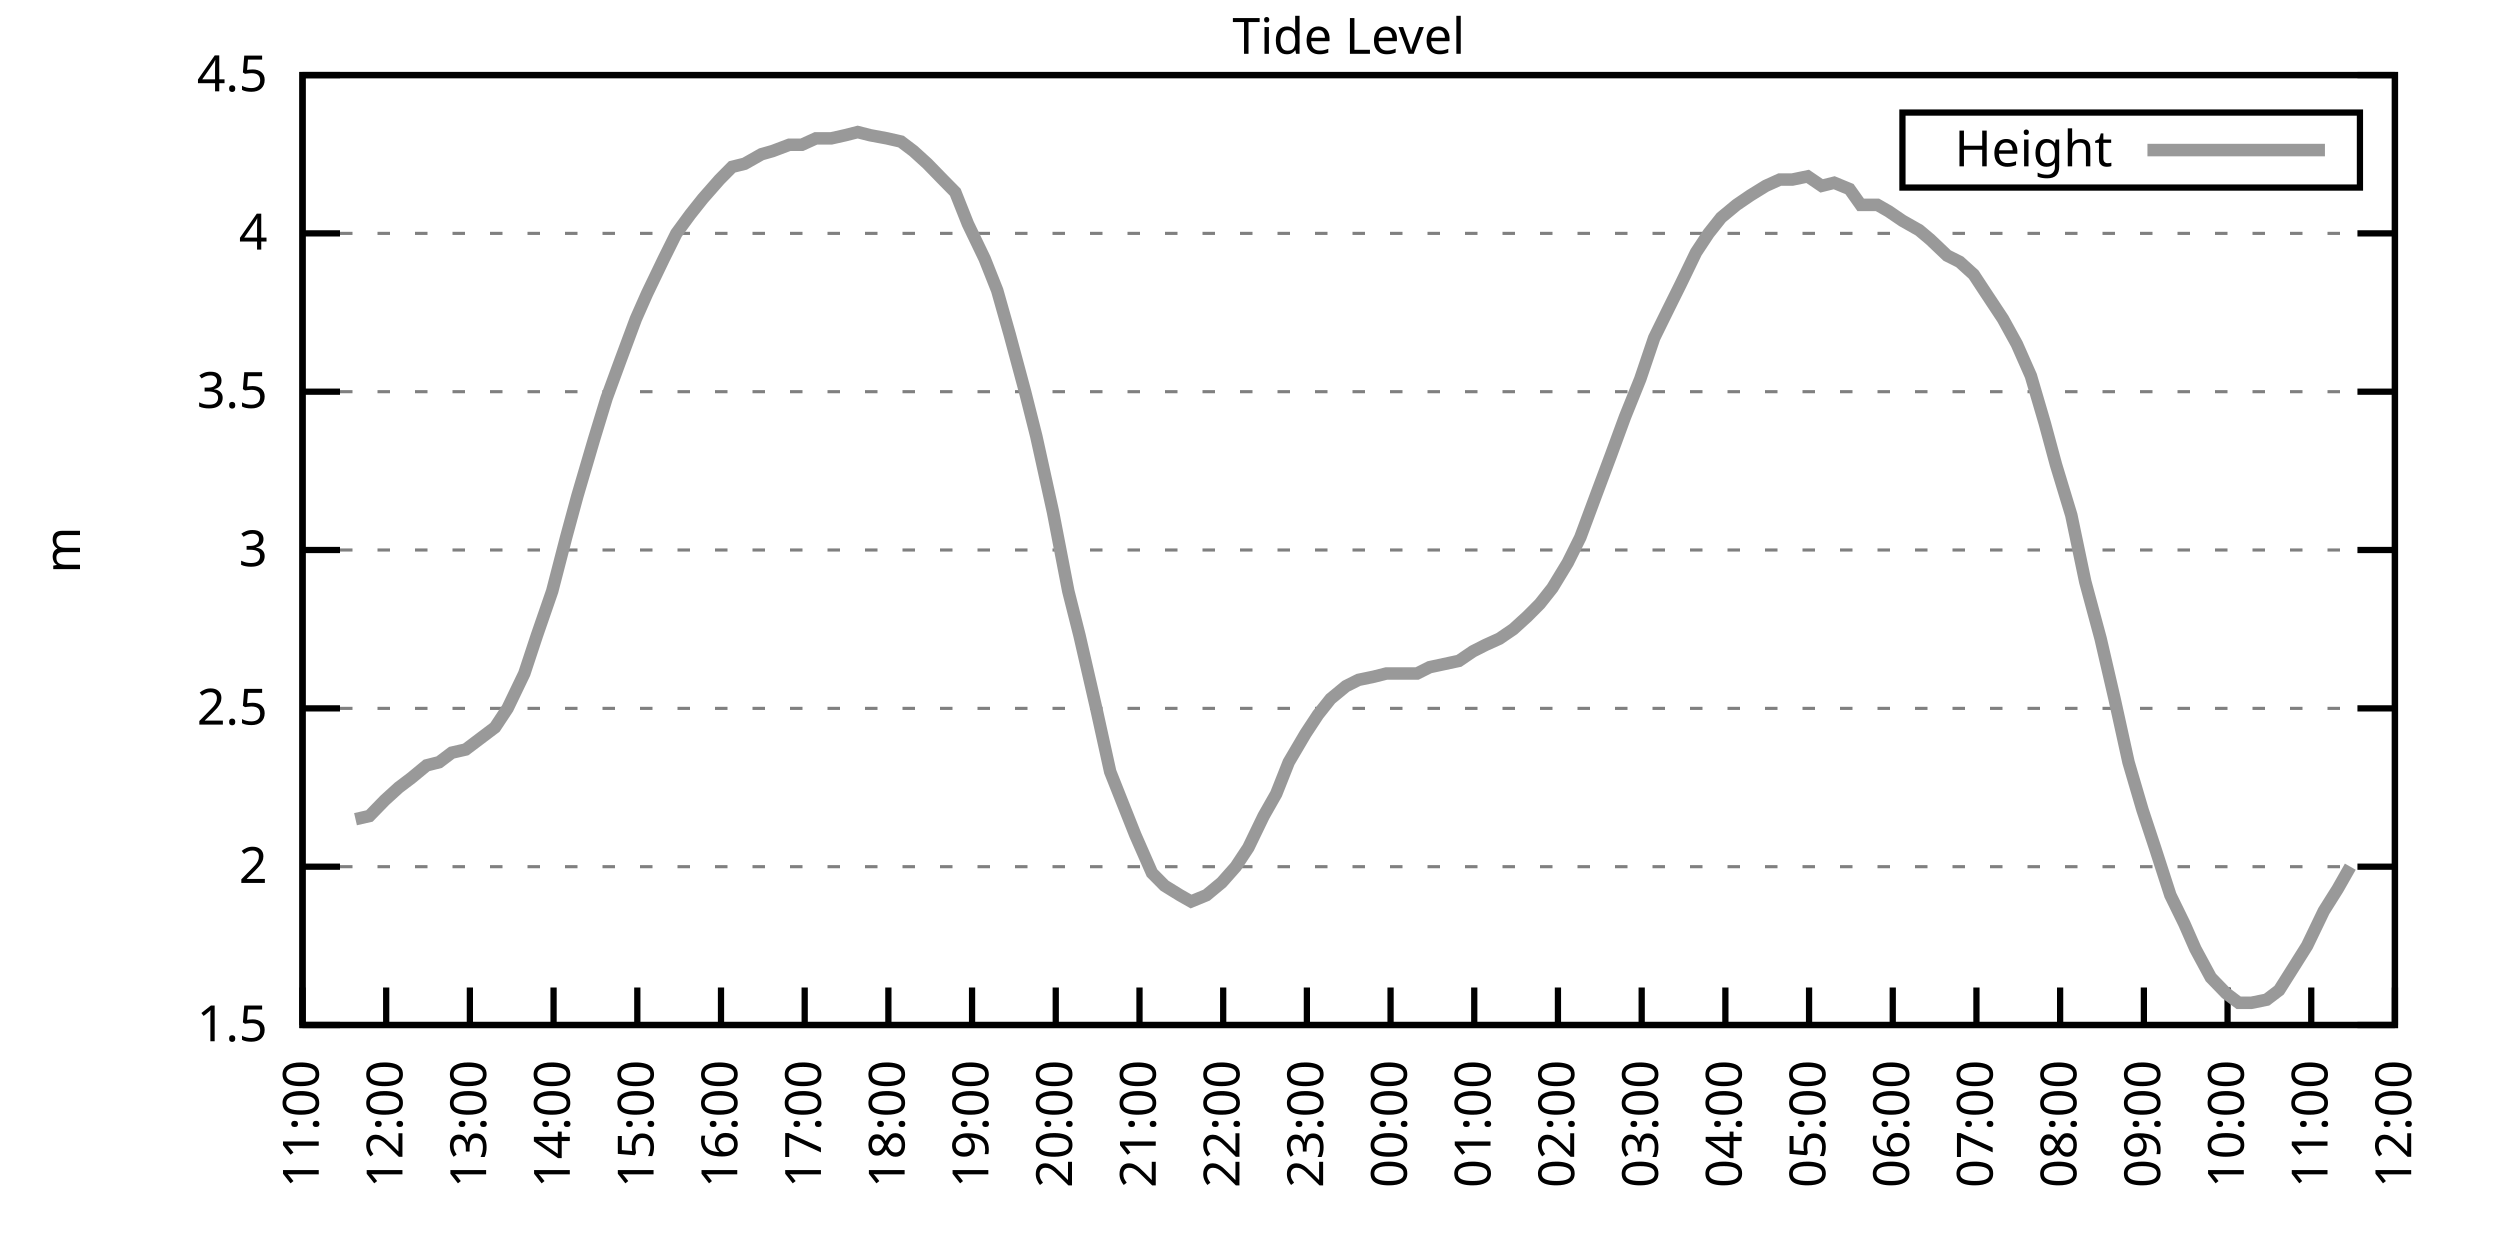
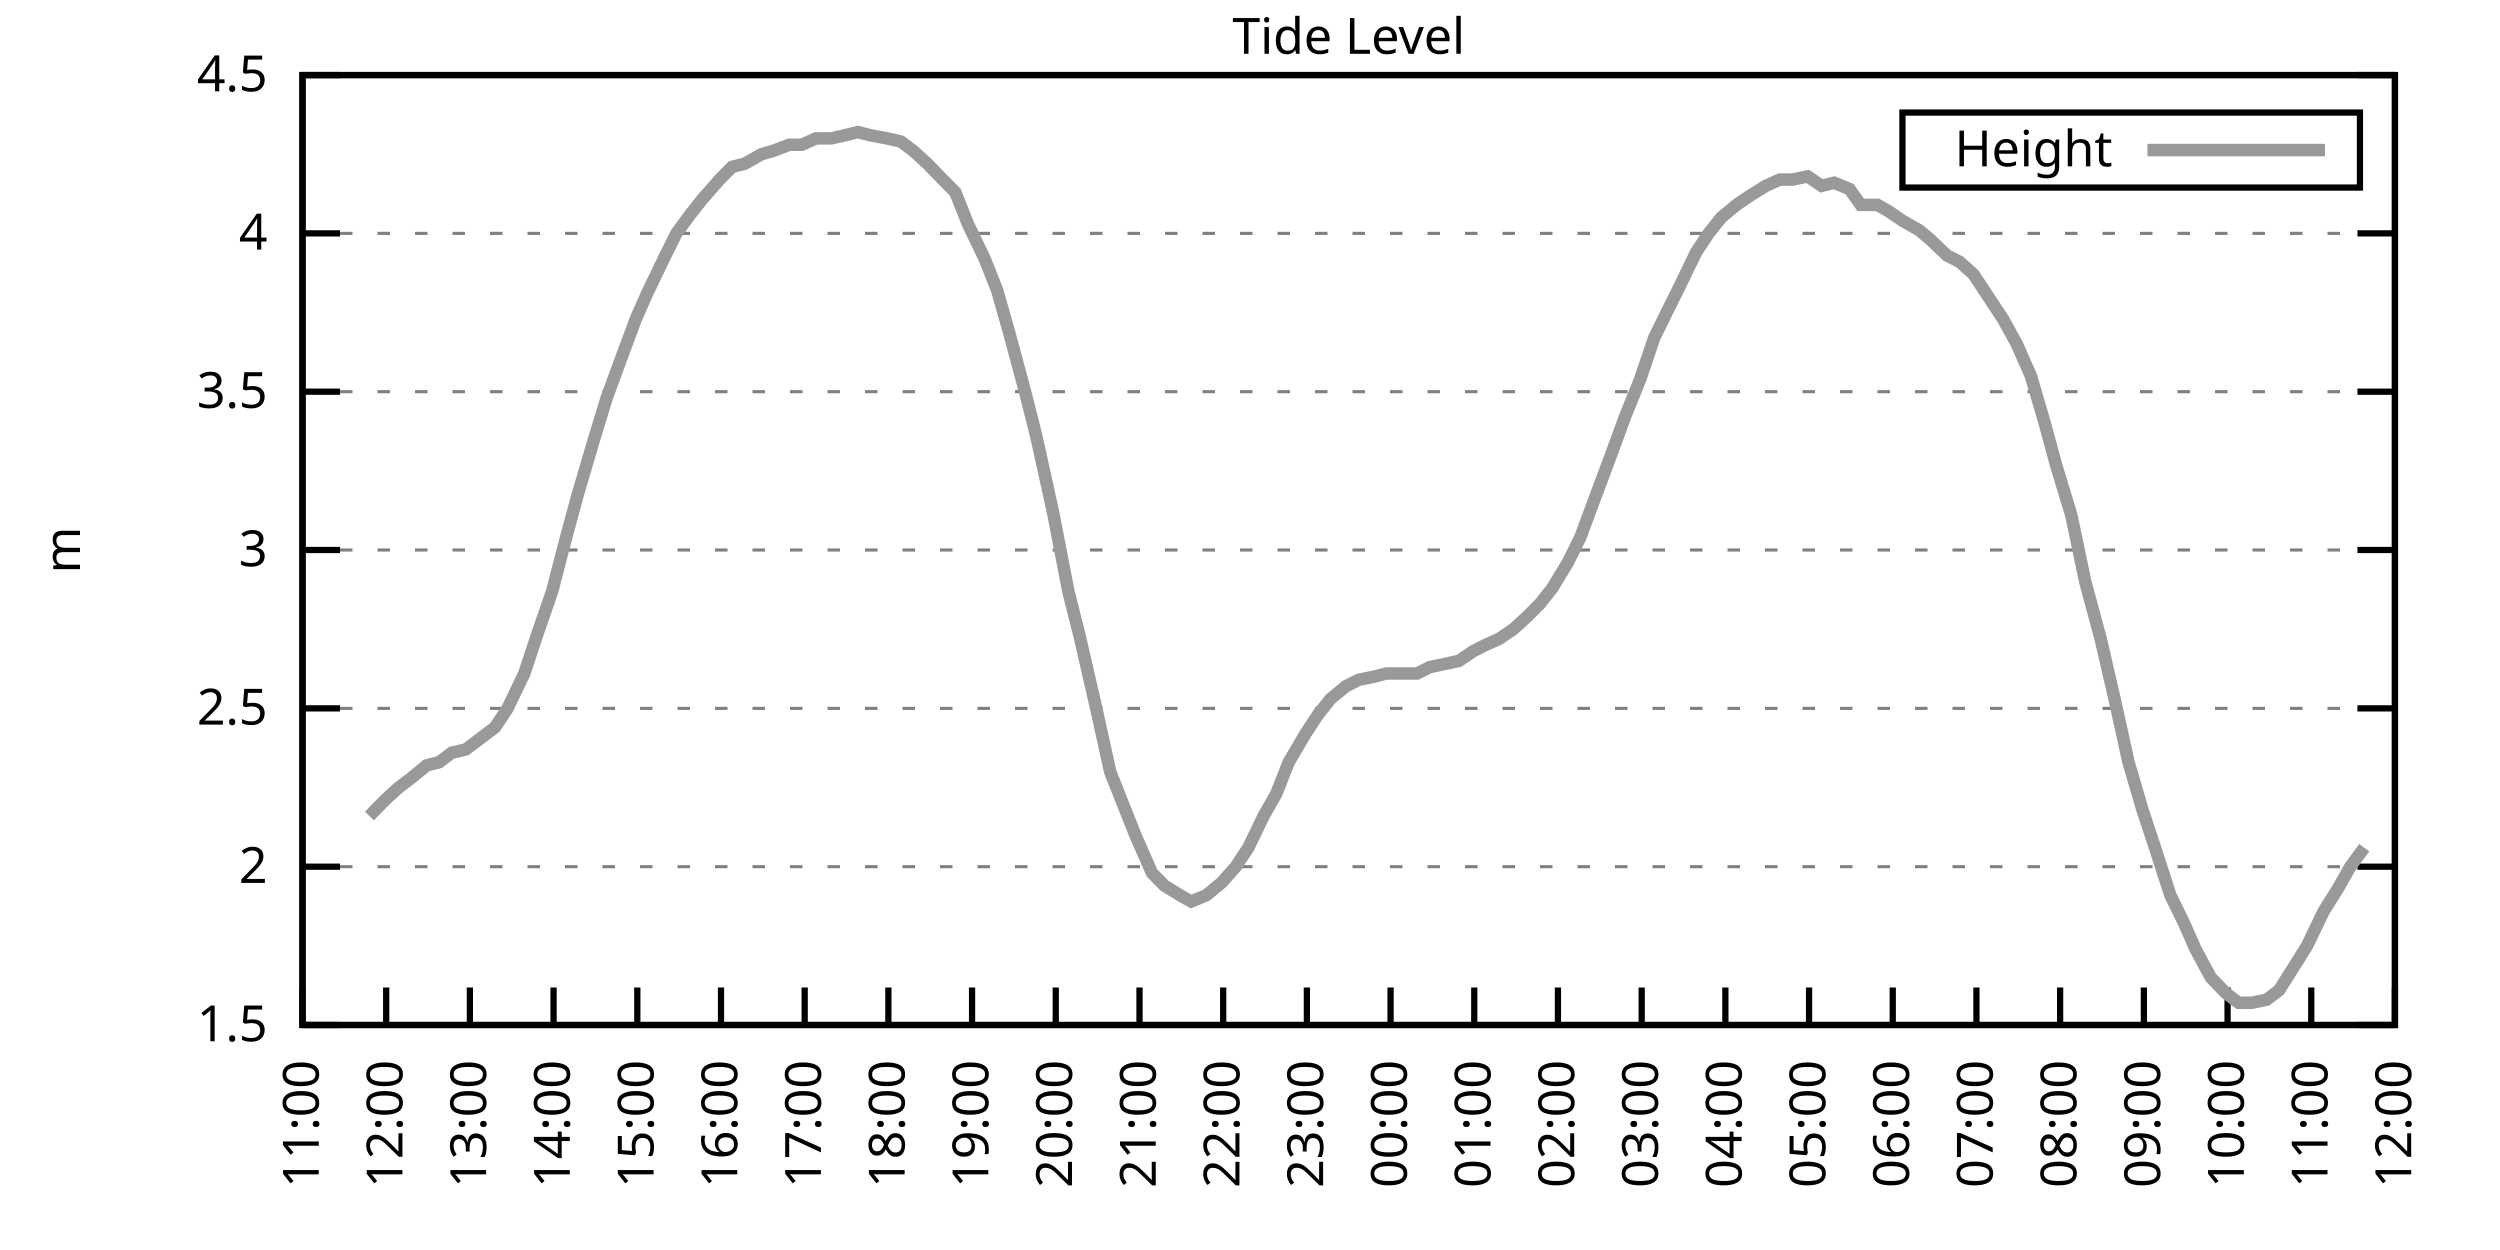
<svg xmlns="http://www.w3.org/2000/svg" xmlns:xlink="http://www.w3.org/1999/xlink" width="400" height="200" viewBox="0 0 400 200">
  <g id="gnuplot_canvas">
    <rect x="0" y="0" width="400" height="200" fill="none" />
    <defs>
      <circle id="gpDot" r="0.5" stroke-width="0.5" stroke="currentColor" />
      <path id="gpPt0" stroke-width="0.333" stroke="currentColor" d="M-1,0 h2 M0,-1 v2" />
      <path id="gpPt1" stroke-width="0.333" stroke="currentColor" d="M-1,-1 L1,1 M1,-1 L-1,1" />
      <path id="gpPt2" stroke-width="0.333" stroke="currentColor" d="M-1,0 L1,0 M0,-1 L0,1 M-1,-1 L1,1 M-1,1 L1,-1" />
      <rect id="gpPt3" stroke-width="0.333" stroke="currentColor" x="-1" y="-1" width="2" height="2" />
      <rect id="gpPt4" stroke-width="0.333" stroke="currentColor" fill="currentColor" x="-1" y="-1" width="2" height="2" />
      <circle id="gpPt5" stroke-width="0.333" stroke="currentColor" cx="0" cy="0" r="1" />
      <use xlink:href="#gpPt5" id="gpPt6" fill="currentColor" stroke="none" />
      <path id="gpPt7" stroke-width="0.333" stroke="currentColor" d="M0,-1.33 L-1.33,0.67 L1.33,0.67 z" />
      <use xlink:href="#gpPt7" id="gpPt8" fill="currentColor" stroke="none" />
      <use xlink:href="#gpPt7" id="gpPt9" stroke="currentColor" transform="rotate(180)" />
      <use xlink:href="#gpPt9" id="gpPt10" fill="currentColor" stroke="none" />
      <use xlink:href="#gpPt3" id="gpPt11" stroke="currentColor" transform="rotate(45)" />
      <use xlink:href="#gpPt11" id="gpPt12" fill="currentColor" stroke="none" />
      <path id="gpPt13" stroke-width="0.333" stroke="currentColor" d="M0,1.330 L1.265,0.411 L0.782,-1.067 L-0.782,-1.076 L-1.265,0.411 z" />
      <use xlink:href="#gpPt13" id="gpPt14" fill="currentColor" stroke="none" />
      <filter id="textbox" filterUnits="objectBoundingBox" x="0" y="0" height="1" width="1">
        <feFlood flood-color="white" flood-opacity="1" result="bgnd" />
        <feComposite in="SourceGraphic" in2="bgnd" operator="atop" />
      </filter>
      <filter id="greybox" filterUnits="objectBoundingBox" x="0" y="0" height="1" width="1">
        <feFlood flood-color="lightgrey" flood-opacity="1" result="grey" />
        <feComposite in="SourceGraphic" in2="grey" operator="atop" />
      </filter>
    </defs>
    <g fill="none" color="white" stroke="currentColor" stroke-width="1.00" stroke-linecap="butt" stroke-linejoin="miter">
</g>
    <g fill="none" color="black" stroke="currentColor" stroke-width="1.00" stroke-linecap="butt" stroke-linejoin="miter">
      <g stroke="none" shape-rendering="crispEdges">
        <polygon fill="rgb(255, 255, 255)" points="48.40,164.00 383.18,164.00 383.18,12.02 48.40,12.02 " />
      </g>
    </g>
    <g fill="none" color="black" stroke="currentColor" stroke-width="1.00" stroke-linecap="butt" stroke-linejoin="miter">
</g>
    <g fill="none" color="black" stroke="black" stroke-width="0.50" stroke-linecap="butt" stroke-linejoin="miter">
</g>
    <g fill="none" color="gray" stroke="currentColor" stroke-width="0.50" stroke-linecap="butt" stroke-linejoin="miter">
      <path stroke="gray" stroke-dasharray="2,4" class="gridline" d="M48.40,164.00 L383.19,164.00  " />
    </g>
    <g fill="none" color="gray" stroke="gray" stroke-width="1.00" stroke-linecap="butt" stroke-linejoin="miter">
</g>
    <g fill="none" color="black" stroke="currentColor" stroke-width="1.00" stroke-linecap="butt" stroke-linejoin="miter">
      <path stroke="black" d="M48.40,164.00 L54.40,164.00 M383.19,164.00 L377.19,164.00  " />
      <g transform="translate(42.80,166.60)" stroke="none" fill="black" font-family="Sans" font-size="8.00" text-anchor="end">
        <text>
          <tspan font-family="Sans"> 1.5</tspan>
        </text>
      </g>
    </g>
    <g fill="none" color="black" stroke="currentColor" stroke-width="1.00" stroke-linecap="butt" stroke-linejoin="miter">
</g>
    <g fill="none" color="black" stroke="black" stroke-width="0.50" stroke-linecap="butt" stroke-linejoin="miter">
</g>
    <g fill="none" color="gray" stroke="currentColor" stroke-width="0.50" stroke-linecap="butt" stroke-linejoin="miter">
      <path stroke="gray" stroke-dasharray="2,4" class="gridline" d="M48.40,138.67 L383.19,138.67  " />
    </g>
    <g fill="none" color="gray" stroke="gray" stroke-width="1.00" stroke-linecap="butt" stroke-linejoin="miter">
</g>
    <g fill="none" color="black" stroke="currentColor" stroke-width="1.00" stroke-linecap="butt" stroke-linejoin="miter">
      <path stroke="black" d="M48.40,138.67 L54.40,138.67 M383.19,138.67 L377.19,138.67  " />
      <g transform="translate(42.80,141.27)" stroke="none" fill="black" font-family="Sans" font-size="8.00" text-anchor="end">
        <text>
          <tspan font-family="Sans"> 2</tspan>
        </text>
      </g>
    </g>
    <g fill="none" color="black" stroke="currentColor" stroke-width="1.00" stroke-linecap="butt" stroke-linejoin="miter">
</g>
    <g fill="none" color="black" stroke="black" stroke-width="0.50" stroke-linecap="butt" stroke-linejoin="miter">
</g>
    <g fill="none" color="gray" stroke="currentColor" stroke-width="0.50" stroke-linecap="butt" stroke-linejoin="miter">
      <path stroke="gray" stroke-dasharray="2,4" class="gridline" d="M48.40,113.34 L383.19,113.34  " />
    </g>
    <g fill="none" color="gray" stroke="gray" stroke-width="1.00" stroke-linecap="butt" stroke-linejoin="miter">
</g>
    <g fill="none" color="black" stroke="currentColor" stroke-width="1.00" stroke-linecap="butt" stroke-linejoin="miter">
      <path stroke="black" d="M48.40,113.34 L54.40,113.34 M383.19,113.34 L377.19,113.34  " />
      <g transform="translate(42.80,115.94)" stroke="none" fill="black" font-family="Sans" font-size="8.00" text-anchor="end">
        <text>
          <tspan font-family="Sans"> 2.5</tspan>
        </text>
      </g>
    </g>
    <g fill="none" color="black" stroke="currentColor" stroke-width="1.00" stroke-linecap="butt" stroke-linejoin="miter">
</g>
    <g fill="none" color="black" stroke="black" stroke-width="0.50" stroke-linecap="butt" stroke-linejoin="miter">
</g>
    <g fill="none" color="gray" stroke="currentColor" stroke-width="0.50" stroke-linecap="butt" stroke-linejoin="miter">
      <path stroke="gray" stroke-dasharray="2,4" class="gridline" d="M48.40,88.00 L383.19,88.00  " />
    </g>
    <g fill="none" color="gray" stroke="gray" stroke-width="1.00" stroke-linecap="butt" stroke-linejoin="miter">
</g>
    <g fill="none" color="black" stroke="currentColor" stroke-width="1.00" stroke-linecap="butt" stroke-linejoin="miter">
      <path stroke="black" d="M48.40,88.00 L54.40,88.00 M383.19,88.00 L377.19,88.00  " />
      <g transform="translate(42.80,90.60)" stroke="none" fill="black" font-family="Sans" font-size="8.00" text-anchor="end">
        <text>
          <tspan font-family="Sans"> 3</tspan>
        </text>
      </g>
    </g>
    <g fill="none" color="black" stroke="currentColor" stroke-width="1.00" stroke-linecap="butt" stroke-linejoin="miter">
</g>
    <g fill="none" color="black" stroke="black" stroke-width="0.50" stroke-linecap="butt" stroke-linejoin="miter">
</g>
    <g fill="none" color="gray" stroke="currentColor" stroke-width="0.50" stroke-linecap="butt" stroke-linejoin="miter">
      <path stroke="gray" stroke-dasharray="2,4" class="gridline" d="M48.40,62.67 L383.19,62.67  " />
    </g>
    <g fill="none" color="gray" stroke="gray" stroke-width="1.00" stroke-linecap="butt" stroke-linejoin="miter">
</g>
    <g fill="none" color="black" stroke="currentColor" stroke-width="1.00" stroke-linecap="butt" stroke-linejoin="miter">
      <path stroke="black" d="M48.40,62.67 L54.40,62.67 M383.19,62.67 L377.19,62.67  " />
      <g transform="translate(42.80,65.27)" stroke="none" fill="black" font-family="Sans" font-size="8.00" text-anchor="end">
        <text>
          <tspan font-family="Sans"> 3.5</tspan>
        </text>
      </g>
    </g>
    <g fill="none" color="black" stroke="currentColor" stroke-width="1.00" stroke-linecap="butt" stroke-linejoin="miter">
</g>
    <g fill="none" color="black" stroke="black" stroke-width="0.50" stroke-linecap="butt" stroke-linejoin="miter">
</g>
    <g fill="none" color="gray" stroke="currentColor" stroke-width="0.50" stroke-linecap="butt" stroke-linejoin="miter">
      <path stroke="gray" stroke-dasharray="2,4" class="gridline" d="M48.40,37.34 L383.19,37.34  " />
    </g>
    <g fill="none" color="gray" stroke="gray" stroke-width="1.00" stroke-linecap="butt" stroke-linejoin="miter">
</g>
    <g fill="none" color="black" stroke="currentColor" stroke-width="1.00" stroke-linecap="butt" stroke-linejoin="miter">
      <path stroke="black" d="M48.40,37.34 L54.40,37.34 M383.19,37.34 L377.19,37.34  " />
      <g transform="translate(42.80,39.94)" stroke="none" fill="black" font-family="Sans" font-size="8.00" text-anchor="end">
        <text>
          <tspan font-family="Sans"> 4</tspan>
        </text>
      </g>
    </g>
    <g fill="none" color="black" stroke="currentColor" stroke-width="1.00" stroke-linecap="butt" stroke-linejoin="miter">
</g>
    <g fill="none" color="black" stroke="black" stroke-width="0.50" stroke-linecap="butt" stroke-linejoin="miter">
</g>
    <g fill="none" color="gray" stroke="currentColor" stroke-width="0.50" stroke-linecap="butt" stroke-linejoin="miter">
      <path stroke="gray" stroke-dasharray="2,4" class="gridline" d="M48.40,12.01 L383.19,12.01  " />
    </g>
    <g fill="none" color="gray" stroke="gray" stroke-width="1.00" stroke-linecap="butt" stroke-linejoin="miter">
</g>
    <g fill="none" color="black" stroke="currentColor" stroke-width="1.00" stroke-linecap="butt" stroke-linejoin="miter">
      <path stroke="black" d="M48.40,12.01 L54.40,12.01 M383.19,12.01 L377.19,12.01  " />
      <g transform="translate(42.80,14.61)" stroke="none" fill="black" font-family="Sans" font-size="8.00" text-anchor="end">
        <text>
          <tspan font-family="Sans"> 4.5</tspan>
        </text>
      </g>
    </g>
    <g fill="none" color="black" stroke="currentColor" stroke-width="1.00" stroke-linecap="butt" stroke-linejoin="miter">
      <path stroke="black" d="M48.40,164.00 L48.40,158.00  " />
      <g transform="translate(51.00,169.60) rotate(270.00)" stroke="none" fill="black" font-family="Sans" font-size="8.00" text-anchor="end">
        <text>
          <tspan font-family="Sans">11:00</tspan>
        </text>
      </g>
    </g>
    <g fill="none" color="black" stroke="currentColor" stroke-width="1.00" stroke-linecap="butt" stroke-linejoin="miter">
      <path stroke="black" d="M61.79,164.00 L61.79,158.00  " />
      <g transform="translate(64.39,169.60) rotate(270.00)" stroke="none" fill="black" font-family="Sans" font-size="8.00" text-anchor="end">
        <text>
          <tspan font-family="Sans">12:00</tspan>
        </text>
      </g>
    </g>
    <g fill="none" color="black" stroke="currentColor" stroke-width="1.00" stroke-linecap="butt" stroke-linejoin="miter">
      <path stroke="black" d="M75.18,164.00 L75.18,158.00  " />
      <g transform="translate(77.78,169.60) rotate(270.00)" stroke="none" fill="black" font-family="Sans" font-size="8.00" text-anchor="end">
        <text>
          <tspan font-family="Sans">13:00</tspan>
        </text>
      </g>
    </g>
    <g fill="none" color="black" stroke="currentColor" stroke-width="1.00" stroke-linecap="butt" stroke-linejoin="miter">
      <path stroke="black" d="M88.57,164.00 L88.57,158.00  " />
      <g transform="translate(91.17,169.60) rotate(270.00)" stroke="none" fill="black" font-family="Sans" font-size="8.00" text-anchor="end">
        <text>
          <tspan font-family="Sans">14:00</tspan>
        </text>
      </g>
    </g>
    <g fill="none" color="black" stroke="currentColor" stroke-width="1.00" stroke-linecap="butt" stroke-linejoin="miter">
      <path stroke="black" d="M101.97,164.00 L101.97,158.00  " />
      <g transform="translate(104.57,169.60) rotate(270.00)" stroke="none" fill="black" font-family="Sans" font-size="8.00" text-anchor="end">
        <text>
          <tspan font-family="Sans">15:00</tspan>
        </text>
      </g>
    </g>
    <g fill="none" color="black" stroke="currentColor" stroke-width="1.00" stroke-linecap="butt" stroke-linejoin="miter">
      <path stroke="black" d="M115.36,164.00 L115.36,158.00  " />
      <g transform="translate(117.96,169.60) rotate(270.00)" stroke="none" fill="black" font-family="Sans" font-size="8.00" text-anchor="end">
        <text>
          <tspan font-family="Sans">16:00</tspan>
        </text>
      </g>
    </g>
    <g fill="none" color="black" stroke="currentColor" stroke-width="1.00" stroke-linecap="butt" stroke-linejoin="miter">
      <path stroke="black" d="M128.75,164.00 L128.75,158.00  " />
      <g transform="translate(131.35,169.60) rotate(270.00)" stroke="none" fill="black" font-family="Sans" font-size="8.00" text-anchor="end">
        <text>
          <tspan font-family="Sans">17:00</tspan>
        </text>
      </g>
    </g>
    <g fill="none" color="black" stroke="currentColor" stroke-width="1.00" stroke-linecap="butt" stroke-linejoin="miter">
      <path stroke="black" d="M142.14,164.00 L142.14,158.00  " />
      <g transform="translate(144.74,169.60) rotate(270.00)" stroke="none" fill="black" font-family="Sans" font-size="8.00" text-anchor="end">
        <text>
          <tspan font-family="Sans">18:00</tspan>
        </text>
      </g>
    </g>
    <g fill="none" color="black" stroke="currentColor" stroke-width="1.00" stroke-linecap="butt" stroke-linejoin="miter">
      <path stroke="black" d="M155.53,164.00 L155.53,158.00  " />
      <g transform="translate(158.13,169.60) rotate(270.00)" stroke="none" fill="black" font-family="Sans" font-size="8.00" text-anchor="end">
        <text>
          <tspan font-family="Sans">19:00</tspan>
        </text>
      </g>
    </g>
    <g fill="none" color="black" stroke="currentColor" stroke-width="1.00" stroke-linecap="butt" stroke-linejoin="miter">
      <path stroke="black" d="M168.92,164.00 L168.92,158.00  " />
      <g transform="translate(171.52,169.60) rotate(270.00)" stroke="none" fill="black" font-family="Sans" font-size="8.00" text-anchor="end">
        <text>
          <tspan font-family="Sans">20:00</tspan>
        </text>
      </g>
    </g>
    <g fill="none" color="black" stroke="currentColor" stroke-width="1.00" stroke-linecap="butt" stroke-linejoin="miter">
      <path stroke="black" d="M182.32,164.00 L182.32,158.00  " />
      <g transform="translate(184.92,169.60) rotate(270.00)" stroke="none" fill="black" font-family="Sans" font-size="8.00" text-anchor="end">
        <text>
          <tspan font-family="Sans">21:00</tspan>
        </text>
      </g>
    </g>
    <g fill="none" color="black" stroke="currentColor" stroke-width="1.00" stroke-linecap="butt" stroke-linejoin="miter">
      <path stroke="black" d="M195.71,164.00 L195.71,158.00  " />
      <g transform="translate(198.31,169.60) rotate(270.00)" stroke="none" fill="black" font-family="Sans" font-size="8.00" text-anchor="end">
        <text>
          <tspan font-family="Sans">22:00</tspan>
        </text>
      </g>
    </g>
    <g fill="none" color="black" stroke="currentColor" stroke-width="1.00" stroke-linecap="butt" stroke-linejoin="miter">
      <path stroke="black" d="M209.10,164.00 L209.10,158.00  " />
      <g transform="translate(211.70,169.60) rotate(270.00)" stroke="none" fill="black" font-family="Sans" font-size="8.00" text-anchor="end">
        <text>
          <tspan font-family="Sans">23:00</tspan>
        </text>
      </g>
    </g>
    <g fill="none" color="black" stroke="currentColor" stroke-width="1.00" stroke-linecap="butt" stroke-linejoin="miter">
      <path stroke="black" d="M222.49,164.00 L222.49,158.00  " />
      <g transform="translate(225.09,169.60) rotate(270.00)" stroke="none" fill="black" font-family="Sans" font-size="8.00" text-anchor="end">
        <text>
          <tspan font-family="Sans">00:00</tspan>
        </text>
      </g>
    </g>
    <g fill="none" color="black" stroke="currentColor" stroke-width="1.00" stroke-linecap="butt" stroke-linejoin="miter">
      <path stroke="black" d="M235.88,164.00 L235.88,158.00  " />
      <g transform="translate(238.48,169.60) rotate(270.00)" stroke="none" fill="black" font-family="Sans" font-size="8.00" text-anchor="end">
        <text>
          <tspan font-family="Sans">01:00</tspan>
        </text>
      </g>
    </g>
    <g fill="none" color="black" stroke="currentColor" stroke-width="1.00" stroke-linecap="butt" stroke-linejoin="miter">
      <path stroke="black" d="M249.27,164.00 L249.27,158.00  " />
      <g transform="translate(251.87,169.60) rotate(270.00)" stroke="none" fill="black" font-family="Sans" font-size="8.00" text-anchor="end">
        <text>
          <tspan font-family="Sans">02:00</tspan>
        </text>
      </g>
    </g>
    <g fill="none" color="black" stroke="currentColor" stroke-width="1.00" stroke-linecap="butt" stroke-linejoin="miter">
      <path stroke="black" d="M262.67,164.00 L262.67,158.00  " />
      <g transform="translate(265.27,169.60) rotate(270.00)" stroke="none" fill="black" font-family="Sans" font-size="8.00" text-anchor="end">
        <text>
          <tspan font-family="Sans">03:00</tspan>
        </text>
      </g>
    </g>
    <g fill="none" color="black" stroke="currentColor" stroke-width="1.00" stroke-linecap="butt" stroke-linejoin="miter">
      <path stroke="black" d="M276.06,164.00 L276.06,158.00  " />
      <g transform="translate(278.66,169.60) rotate(270.00)" stroke="none" fill="black" font-family="Sans" font-size="8.00" text-anchor="end">
        <text>
          <tspan font-family="Sans">04:00</tspan>
        </text>
      </g>
    </g>
    <g fill="none" color="black" stroke="currentColor" stroke-width="1.00" stroke-linecap="butt" stroke-linejoin="miter">
      <path stroke="black" d="M289.45,164.00 L289.45,158.00  " />
      <g transform="translate(292.05,169.60) rotate(270.00)" stroke="none" fill="black" font-family="Sans" font-size="8.00" text-anchor="end">
        <text>
          <tspan font-family="Sans">05:00</tspan>
        </text>
      </g>
    </g>
    <g fill="none" color="black" stroke="currentColor" stroke-width="1.00" stroke-linecap="butt" stroke-linejoin="miter">
      <path stroke="black" d="M302.84,164.00 L302.84,158.00  " />
      <g transform="translate(305.44,169.60) rotate(270.00)" stroke="none" fill="black" font-family="Sans" font-size="8.00" text-anchor="end">
        <text>
          <tspan font-family="Sans">06:00</tspan>
        </text>
      </g>
    </g>
    <g fill="none" color="black" stroke="currentColor" stroke-width="1.00" stroke-linecap="butt" stroke-linejoin="miter">
      <path stroke="black" d="M316.23,164.00 L316.23,158.00  " />
      <g transform="translate(318.83,169.60) rotate(270.00)" stroke="none" fill="black" font-family="Sans" font-size="8.00" text-anchor="end">
        <text>
          <tspan font-family="Sans">07:00</tspan>
        </text>
      </g>
    </g>
    <g fill="none" color="black" stroke="currentColor" stroke-width="1.00" stroke-linecap="butt" stroke-linejoin="miter">
      <path stroke="black" d="M329.62,164.00 L329.62,158.00  " />
      <g transform="translate(332.22,169.60) rotate(270.00)" stroke="none" fill="black" font-family="Sans" font-size="8.00" text-anchor="end">
        <text>
          <tspan font-family="Sans">08:00</tspan>
        </text>
      </g>
    </g>
    <g fill="none" color="black" stroke="currentColor" stroke-width="1.00" stroke-linecap="butt" stroke-linejoin="miter">
      <path stroke="black" d="M343.02,164.00 L343.02,158.00  " />
      <g transform="translate(345.62,169.60) rotate(270.00)" stroke="none" fill="black" font-family="Sans" font-size="8.00" text-anchor="end">
        <text>
          <tspan font-family="Sans">09:00</tspan>
        </text>
      </g>
    </g>
    <g fill="none" color="black" stroke="currentColor" stroke-width="1.00" stroke-linecap="butt" stroke-linejoin="miter">
      <path stroke="black" d="M356.41,164.00 L356.41,158.00  " />
      <g transform="translate(359.01,169.60) rotate(270.00)" stroke="none" fill="black" font-family="Sans" font-size="8.00" text-anchor="end">
        <text>
          <tspan font-family="Sans">10:00</tspan>
        </text>
      </g>
    </g>
    <g fill="none" color="black" stroke="currentColor" stroke-width="1.00" stroke-linecap="butt" stroke-linejoin="miter">
      <path stroke="black" d="M369.80,164.00 L369.80,158.00  " />
      <g transform="translate(372.40,169.60) rotate(270.00)" stroke="none" fill="black" font-family="Sans" font-size="8.00" text-anchor="end">
        <text>
          <tspan font-family="Sans">11:00</tspan>
        </text>
      </g>
    </g>
    <g fill="none" color="black" stroke="currentColor" stroke-width="1.00" stroke-linecap="butt" stroke-linejoin="miter">
      <path stroke="black" d="M383.19,164.00 L383.19,158.00  " />
      <g transform="translate(385.79,169.60) rotate(270.00)" stroke="none" fill="black" font-family="Sans" font-size="8.00" text-anchor="end">
        <text>
          <tspan font-family="Sans">12:00</tspan>
        </text>
      </g>
    </g>
    <g fill="none" color="black" stroke="currentColor" stroke-width="1.00" stroke-linecap="butt" stroke-linejoin="miter">
</g>
    <g fill="none" color="black" stroke="currentColor" stroke-width="1.00" stroke-linecap="butt" stroke-linejoin="miter">
      <path stroke="black" d="M48.40,12.01 L48.40,164.00 L383.19,164.00 L383.19,12.01 L48.40,12.01 Z  " />
    </g>
    <g fill="none" color="black" stroke="currentColor" stroke-width="1.00" stroke-linecap="butt" stroke-linejoin="miter">
</g>
    <g fill="none" color="black" stroke="currentColor" stroke-width="1.00" stroke-linecap="butt" stroke-linejoin="miter">
      <path stroke="black" d="M304.39,30.01 L304.39,18.01 L377.59,18.01 L377.59,30.01 L304.39,30.01 Z  " />
    </g>
    <g id="Tide_level_plot_1">
      <g fill="none" color="white" stroke="black" stroke-width="2.00" stroke-linecap="butt" stroke-linejoin="miter">
</g>
      <g fill="none" color="black" stroke="currentColor" stroke-width="2.00" stroke-linecap="butt" stroke-linejoin="miter">
        <g transform="translate(337.99,26.61)" stroke="none" fill="black" font-family="Sans" font-size="8.00" text-anchor="end">
          <text>
            <tspan font-family="Sans">Height</tspan>
          </text>
        </g>
      </g>
      <g fill="none" color="black" stroke="currentColor" stroke-width="2.00" stroke-linecap="butt" stroke-linejoin="miter">
-         <path stroke="rgb(153, 153, 153)" d="M343.59,24.01 L371.99,24.01 M56.88,131.07 L59.11,130.56 L61.57,128.03 L63.80,126.00 L65.81,124.48 L68.26,122.46   L70.27,121.95 L72.28,120.43 L74.51,119.92 L77.19,117.90 L79.20,116.38 L81.21,113.34 L83.89,107.76 L85.90,101.68   L88.35,94.59 L90.58,85.98 L92.37,79.39 L95.05,70.27 L97.06,63.69 L99.29,57.61 L101.74,51.02 L103.53,46.97   L106.21,41.39 L108.22,37.34 L110.45,34.30 L112.46,31.77 L115.13,28.73 L117.14,26.70 L119.15,26.20 L121.83,24.68   L123.62,24.17 L126.29,23.16 L128.30,23.16 L130.54,22.14 L132.99,22.14 L135.22,21.64 L137.23,21.13 L139.24,21.64   L141.92,22.14 L144.15,22.65 L146.16,24.17 L148.39,26.20 L150.85,28.73 L152.85,30.76 L154.86,35.82 L157.54,41.39   L159.55,46.46 L161.56,53.55 L164.01,62.67 L165.80,69.77 L168.48,81.93 L170.93,94.59 L172.72,101.68 L175.40,113.34   L177.63,123.47 L179.64,128.54 L181.65,133.60 L184.32,139.68 L186.33,141.71 L188.79,143.23 L190.57,144.24 L193.03,143.23   L195.48,141.20 L197.72,138.67 L199.73,135.63 L202.18,130.56 L204.19,127.02 L206.20,121.95 L208.88,117.39 L210.88,114.35   L212.89,111.82 L215.35,109.79 L217.36,108.78 L219.81,108.27 L221.82,107.76 L224.50,107.76 L226.73,107.76 L228.74,106.75   L233.43,105.74 L235.66,104.22 L237.67,103.20 L239.90,102.19 L242.13,100.67 L244.36,98.64 L246.37,96.62 L248.38,94.08   L250.84,90.03 L252.85,85.98 L255.30,79.39 L257.76,72.81 L259.99,66.73 L262.44,60.65 L264.67,54.06 L266.91,49.50   L268.92,45.45 L271.37,40.38 L273.38,37.34 L275.39,34.81 L277.84,32.78 L280.07,31.26 L282.53,29.74 L284.76,28.73   L286.77,28.73 L289.23,28.22 L291.46,29.74 L293.47,29.24 L295.92,30.25 L297.71,32.78 L300.39,32.78 L302.17,33.80   L304.40,35.32 L307.08,36.84 L308.87,38.35 L311.54,40.89 L313.55,41.90 L315.79,43.93 L317.79,46.97 L320.47,51.02   L322.70,55.07 L324.94,60.14 L327.17,67.74 L328.95,74.33 L331.41,82.43 L333.64,93.07 L336.10,102.19 L338.33,111.82   L340.56,121.95 L342.79,129.55 L344.80,135.63 L347.26,143.23 L349.49,147.79 L351.27,151.84 L353.73,156.40 L356.18,158.93   L358.19,160.45 L360.20,160.45 L362.66,159.95 L364.66,158.43 L366.90,154.88 L369.13,151.33 L371.81,145.76 L374.04,142.21   L376.05,138.67  " />
+         <path stroke="rgb(153, 153, 153)" d="M343.59,24.01 L371.99,24.01 M59.11,130.56 L61.57,128.03 L63.80,126.00 L65.81,124.48 L68.26,122.46 L70.27,121.95   L72.28,120.43 L74.51,119.92 L77.19,117.90 L79.20,116.38 L81.21,113.34 L83.89,107.76 L85.90,101.68 L88.35,94.59   L90.58,85.98 L92.37,79.39 L95.05,70.27 L97.06,63.69 L99.29,57.61 L101.74,51.02 L103.53,46.97 L106.21,41.39   L108.22,37.34 L110.45,34.30 L112.46,31.77 L115.13,28.73 L117.14,26.70 L119.15,26.20 L121.83,24.68 L123.62,24.17   L126.29,23.16 L128.30,23.16 L130.54,22.14 L132.99,22.14 L135.22,21.64 L137.23,21.13 L139.24,21.64 L141.92,22.14   L144.15,22.65 L146.16,24.17 L148.39,26.20 L150.85,28.73 L152.85,30.76 L154.86,35.82 L157.54,41.39 L159.55,46.46   L161.56,53.55 L164.01,62.67 L165.80,69.77 L168.48,81.93 L170.93,94.59 L172.72,101.68 L175.40,113.34 L177.63,123.47   L179.64,128.54 L181.65,133.60 L184.32,139.68 L186.33,141.71 L188.79,143.23 L190.57,144.24 L193.03,143.23 L195.48,141.20   L197.72,138.67 L199.73,135.63 L202.18,130.56 L204.19,127.02 L206.20,121.95 L208.88,117.39 L210.88,114.35 L212.89,111.82   L215.35,109.79 L217.36,108.78 L219.81,108.27 L221.82,107.76 L224.50,107.76 L226.73,107.76 L228.74,106.75 L233.43,105.74   L235.66,104.22 L237.67,103.20 L239.90,102.19 L242.13,100.67 L244.36,98.64 L246.37,96.62 L248.38,94.08 L250.84,90.03   L252.85,85.98 L255.30,79.39 L257.76,72.81 L259.99,66.73 L262.44,60.65 L264.67,54.06 L266.91,49.50 L268.92,45.45   L271.37,40.38 L273.38,37.34 L275.39,34.81 L277.84,32.78 L280.07,31.26 L282.53,29.74 L284.76,28.73 L286.77,28.73   L289.23,28.22 L291.46,29.74 L293.47,29.24 L295.92,30.25 L297.71,32.78 L300.39,32.78 L302.17,33.80 L304.40,35.32   L307.08,36.84 L308.87,38.35 L311.54,40.89 L313.55,41.90 L315.79,43.93 L317.79,46.97 L320.47,51.02 L322.70,55.07   L324.94,60.14 L327.17,67.74 L328.95,74.33 L331.41,82.43 L333.64,93.07 L336.10,102.19 L338.33,111.82 L340.56,121.95   L342.79,129.55 L344.80,135.63 L347.26,143.23 L349.49,147.79 L351.27,151.84 L353.73,156.40 L356.18,158.93 L358.19,160.45   L360.20,160.45 L362.66,159.95 L364.66,158.43 L366.90,154.88 L369.13,151.33 L371.81,145.76 L374.04,142.21 L376.05,138.67   L378.28,135.63  " />
      </g>
    </g>
    <g fill="none" color="black" stroke="currentColor" stroke-width="2.00" stroke-linecap="butt" stroke-linejoin="miter">
</g>
    <g fill="none" color="black" stroke="black" stroke-width="1.00" stroke-linecap="butt" stroke-linejoin="miter">
</g>
    <g fill="none" color="black" stroke="currentColor" stroke-width="1.00" stroke-linecap="butt" stroke-linejoin="miter">
      <path stroke="black" d="M48.40,12.01 L48.40,164.00 L383.19,164.00 L383.19,12.01 L48.40,12.01 Z  " />
      <g transform="translate(12.80,88.01) rotate(270.00)" stroke="none" fill="black" font-family="Sans" font-size="8.00" text-anchor="middle">
        <text>
          <tspan font-family="Sans">m</tspan>
        </text>
      </g>
    </g>
    <g fill="none" color="black" stroke="currentColor" stroke-width="1.00" stroke-linecap="butt" stroke-linejoin="miter">
</g>
    <g fill="none" color="black" stroke="currentColor" stroke-width="1.00" stroke-linecap="butt" stroke-linejoin="miter">
      <g transform="translate(215.79,8.61)" stroke="none" fill="black" font-family="Sans" font-size="8.00" text-anchor="middle">
        <text>
          <tspan font-family="Sans">Tide Level</tspan>
        </text>
      </g>
    </g>
    <g fill="none" color="black" stroke="currentColor" stroke-width="1.00" stroke-linecap="butt" stroke-linejoin="miter">
</g>
  </g>
</svg>
